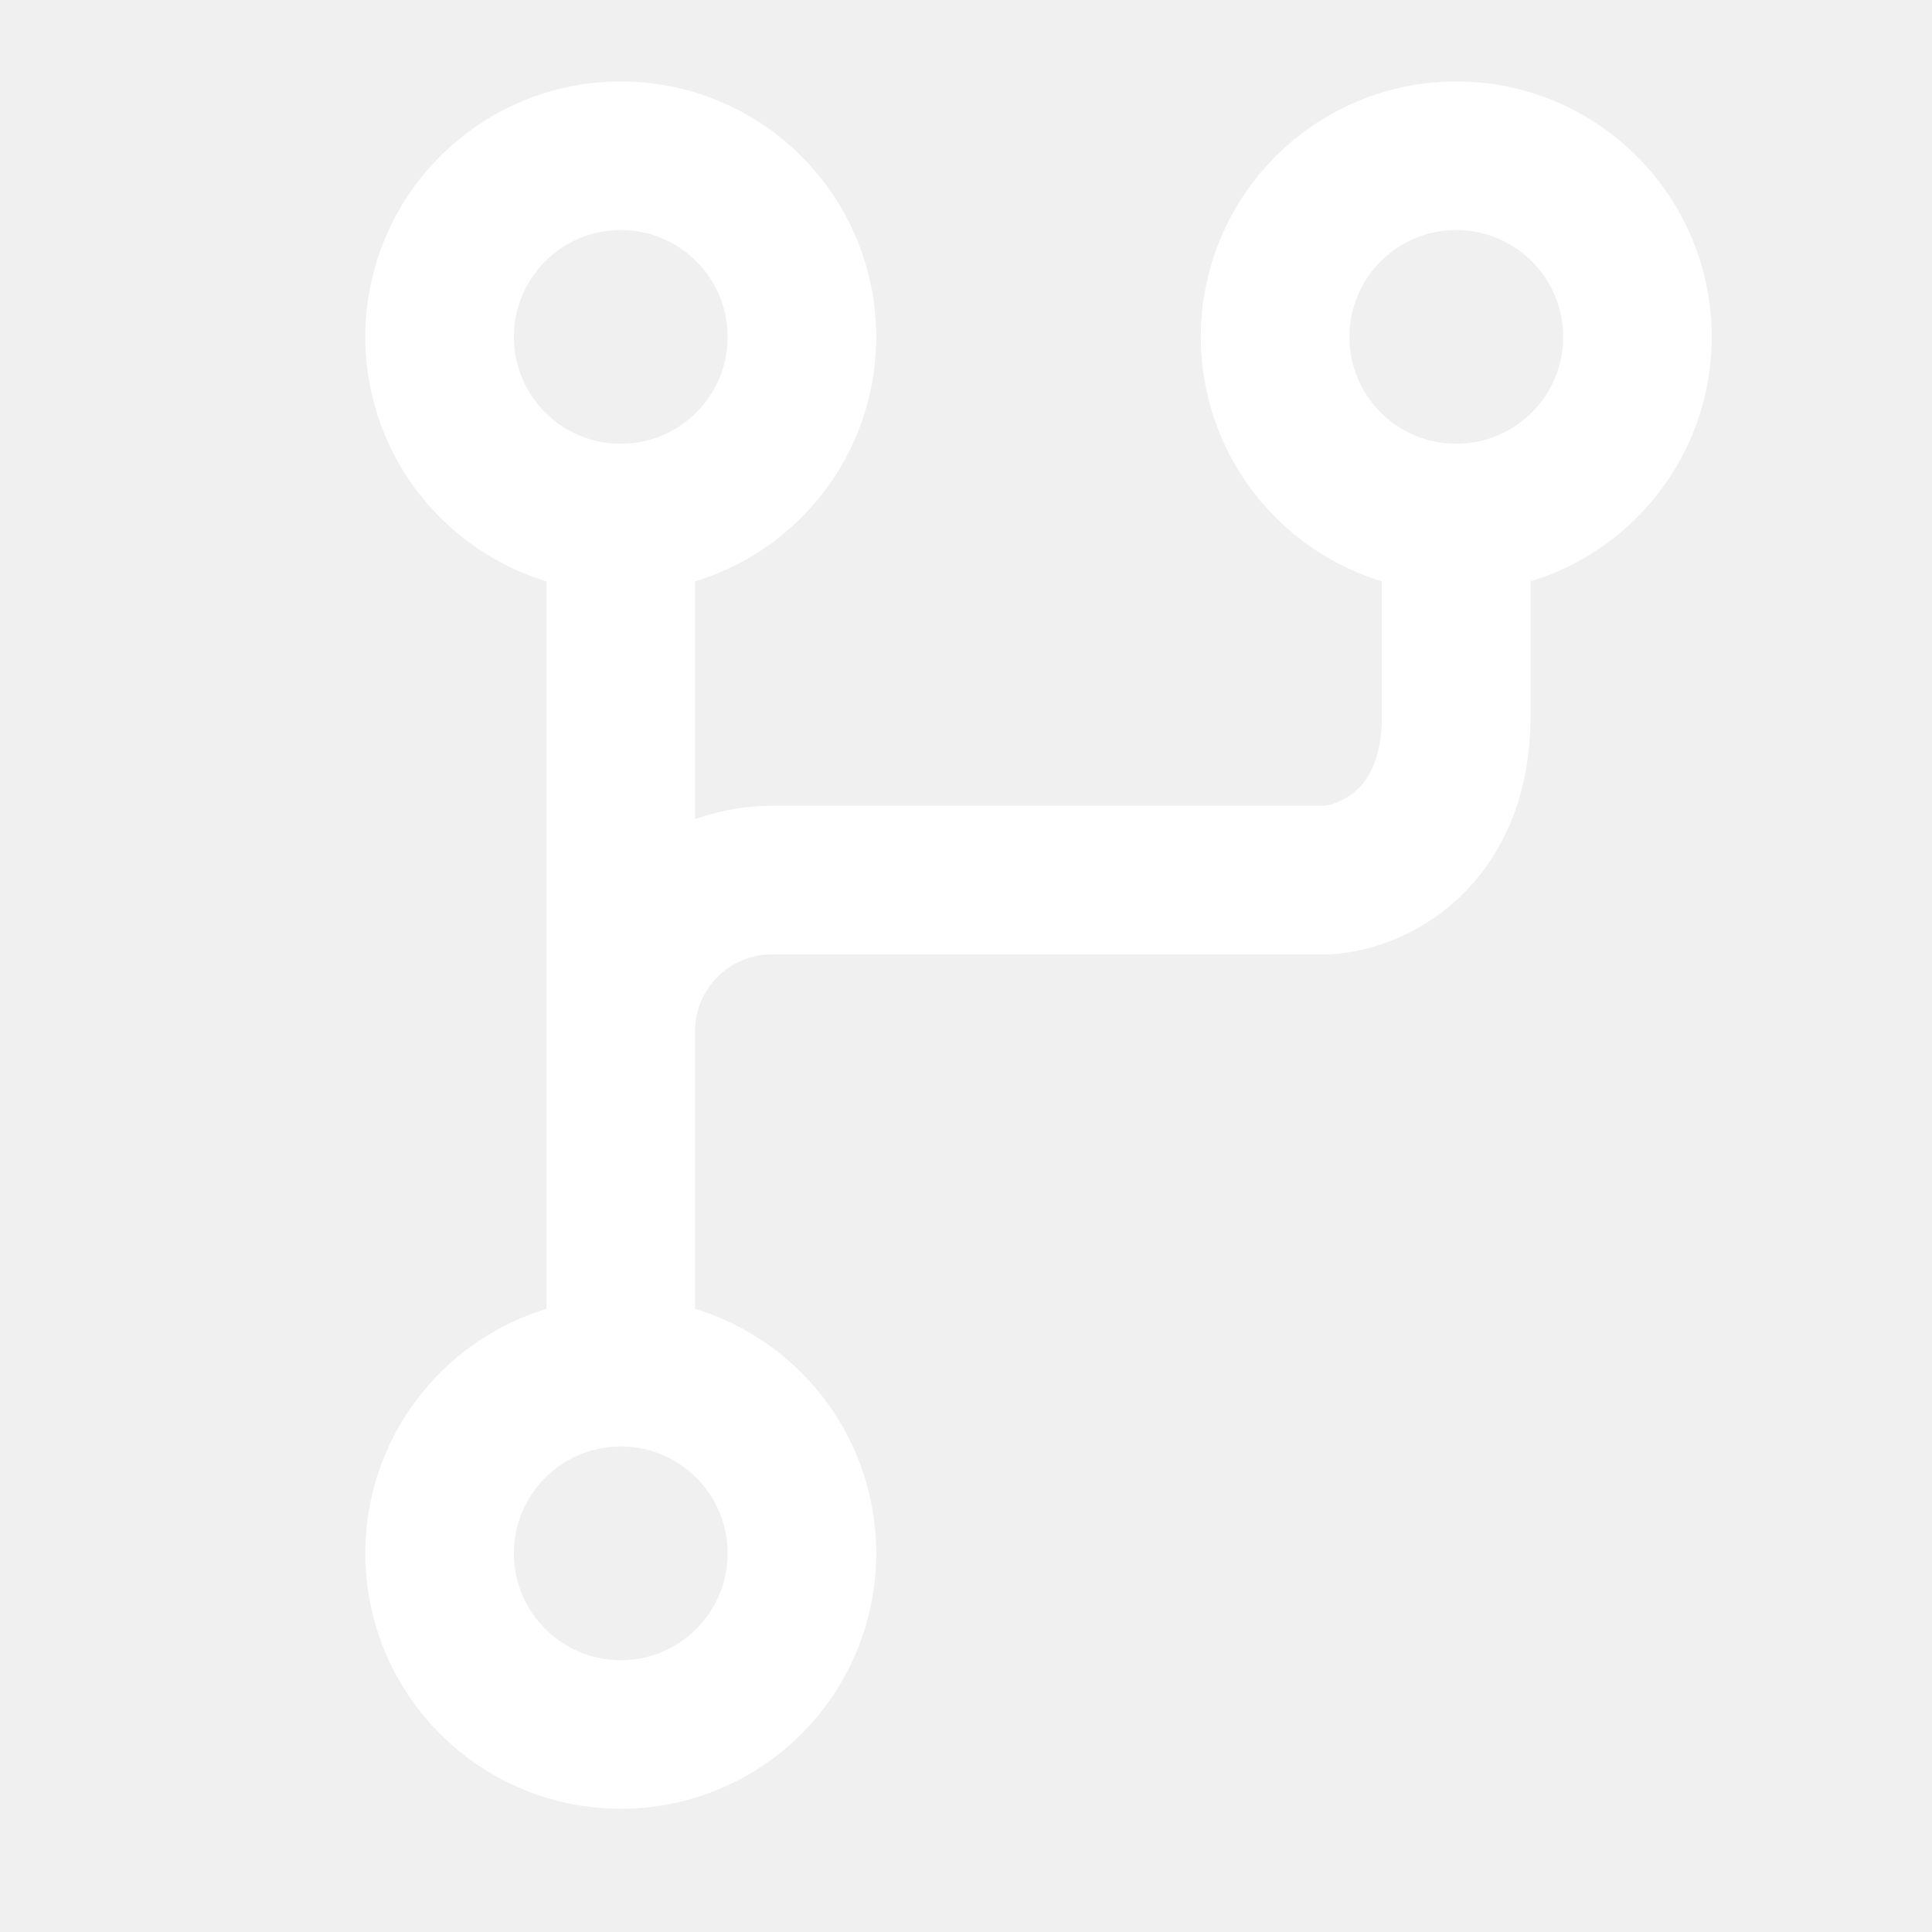
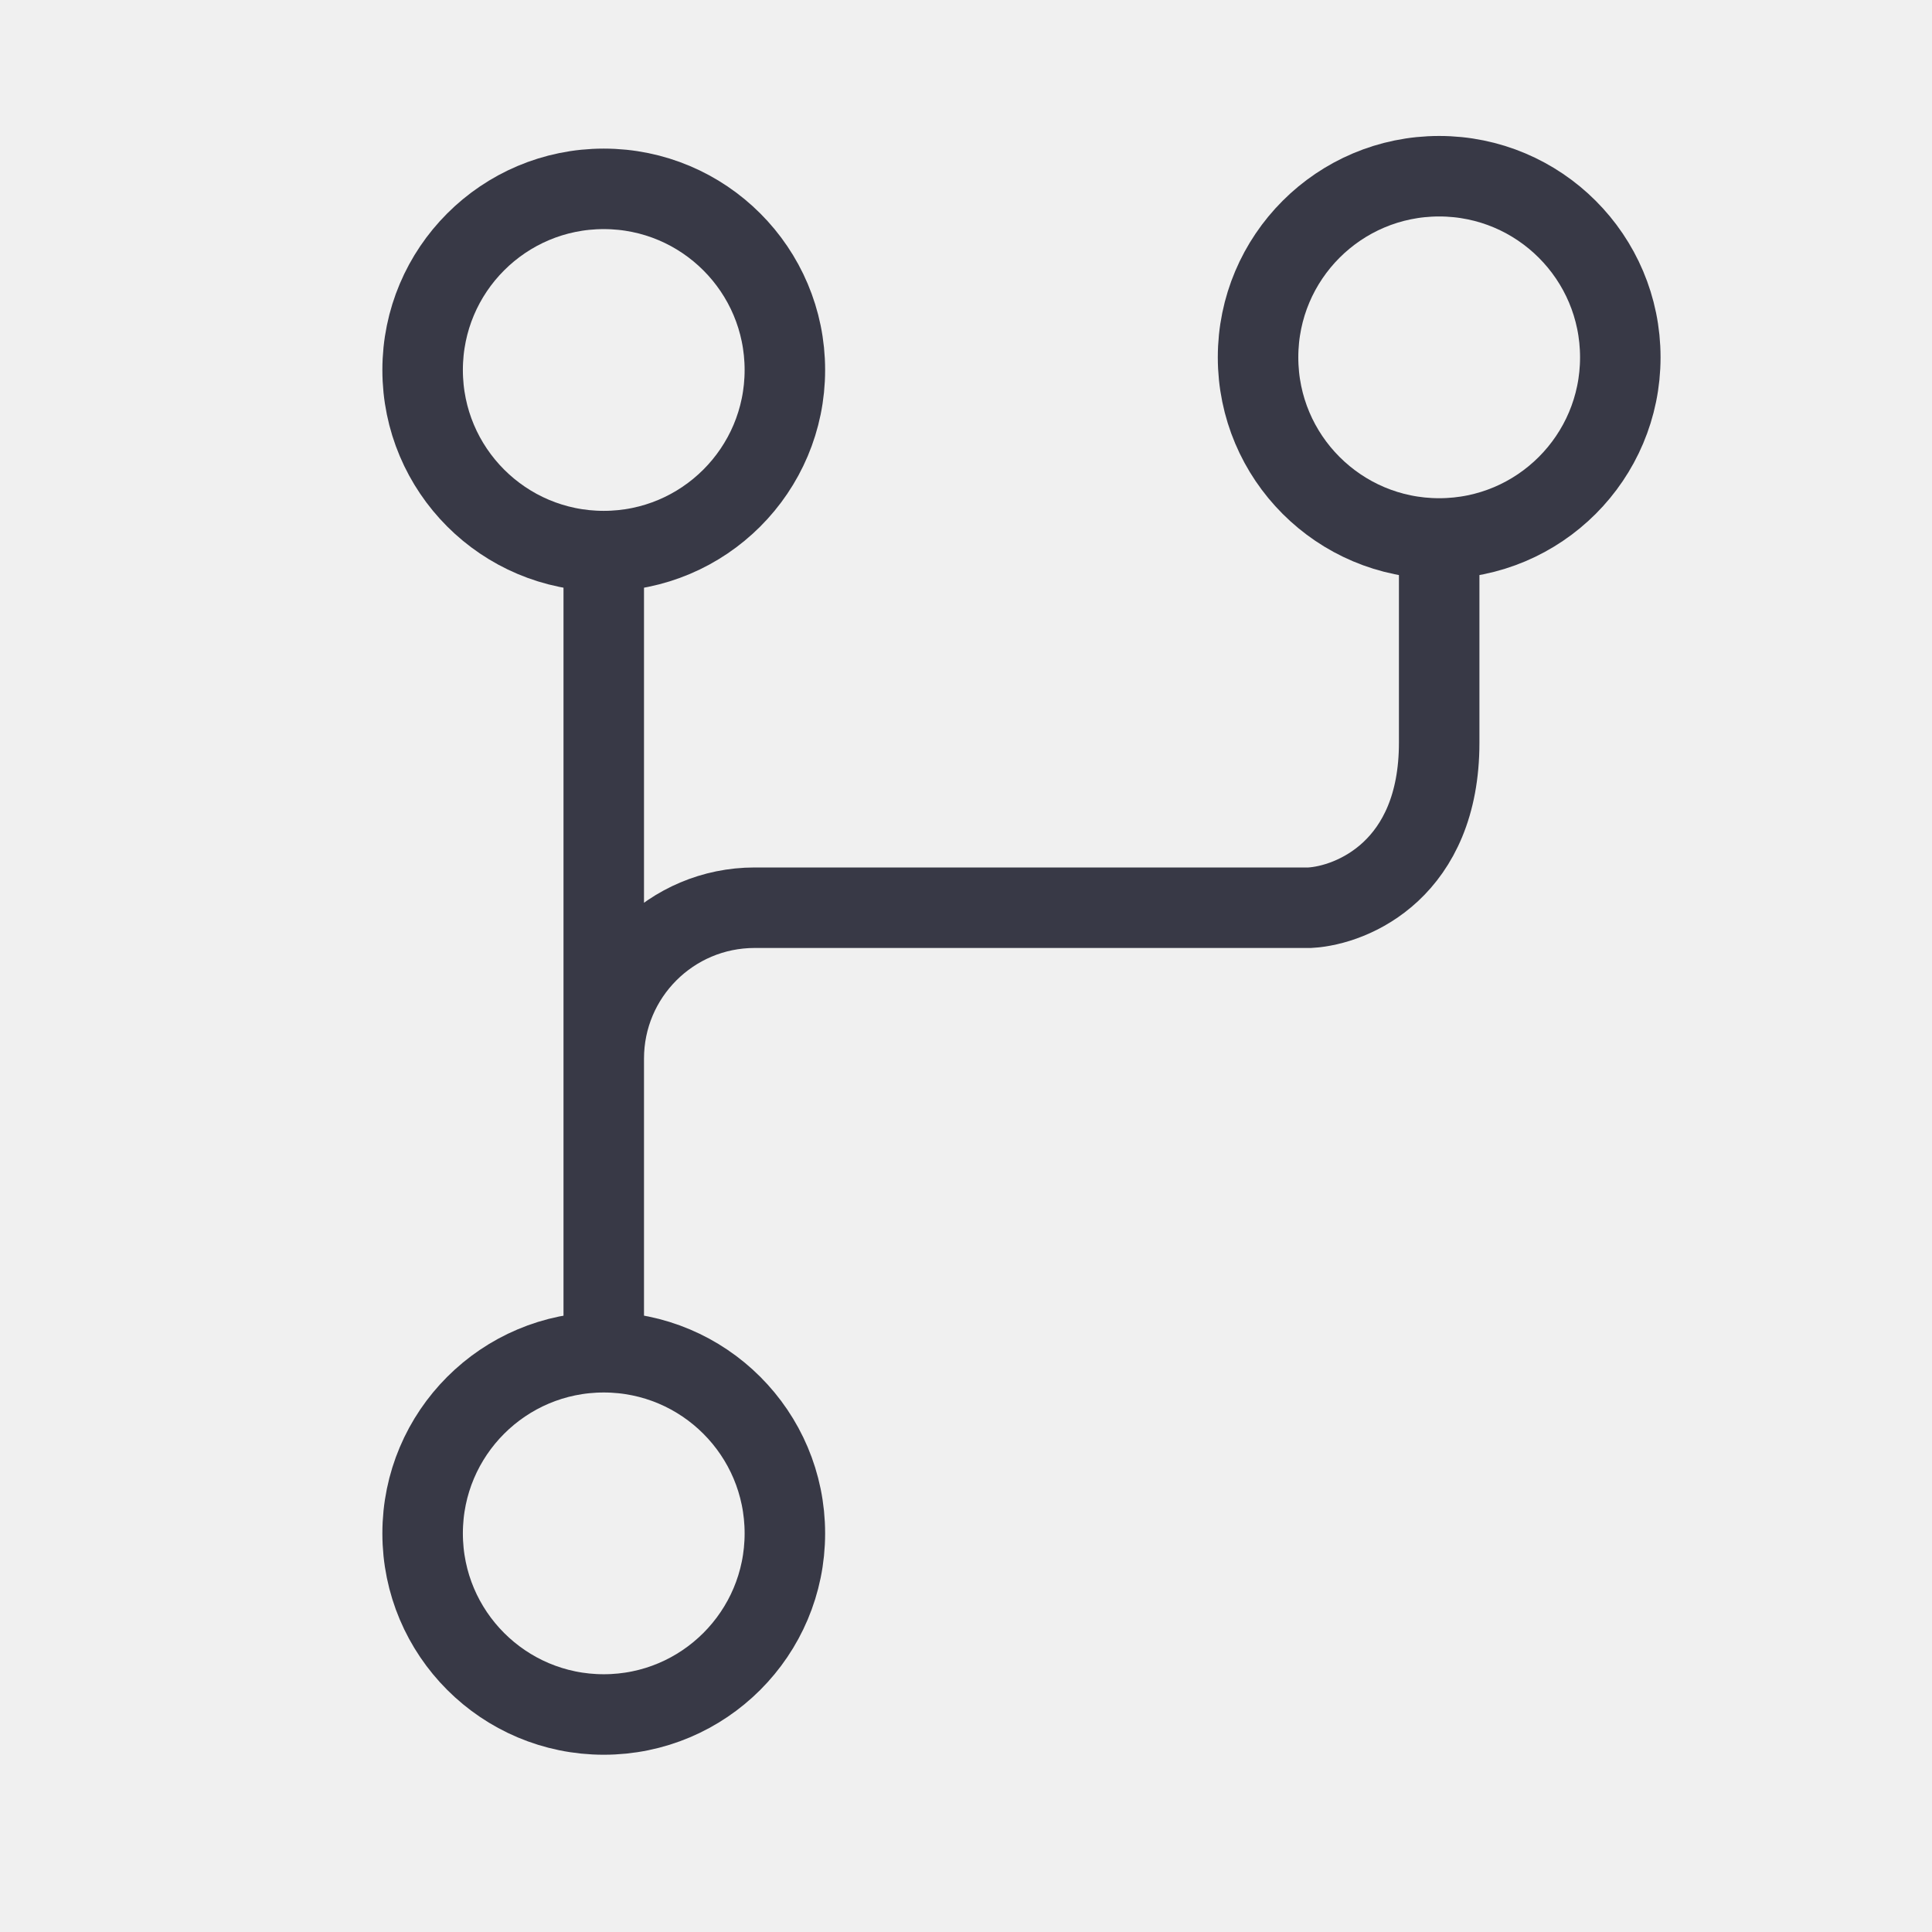
- <svg xmlns="http://www.w3.org/2000/svg" fill="none" viewBox="0 0 13 13">
-   <g stroke="#fff">
-     <path d="m4.177 6.938c0-.561.455-1.016 1.016-1.016h3.735c.29-.016.871-.261.871-1.11 0-.849 0-1.287 0-1.197m-5.622 3.322v2.264m0-2.264v-3.382" />
-     <ellipse cx="4.177" cy="10.452" rx="1.219" ry="1.219" />
-     <ellipse cx="9.799" cy="2.267" rx="1.219" ry="1.219" />
-     <ellipse cx="4.177" cy="2.267" rx="1.219" ry="1.219" />
+ <svg xmlns="http://www.w3.org/2000/svg" fill="none" viewBox="0 0 24 24">
+   <g stroke="#383946">
+     <path d="m7.5 13.151c0-1.036.839-1.875 1.875-1.875h6.896c.536-.03 1.607-.482 1.607-2.049 0-1.567 0-2.533 0-2.365m-10.378 6.29v3.841m0-3.841v-6.101" />
+     <circle cx="7.5" cy="19.048" r="2.25" />
+     <circle cx="17.878" cy="4.439" r="2.25" />
+     <circle cx="7.5" cy="4.596" r="2.25" />
  </g>
</svg>
